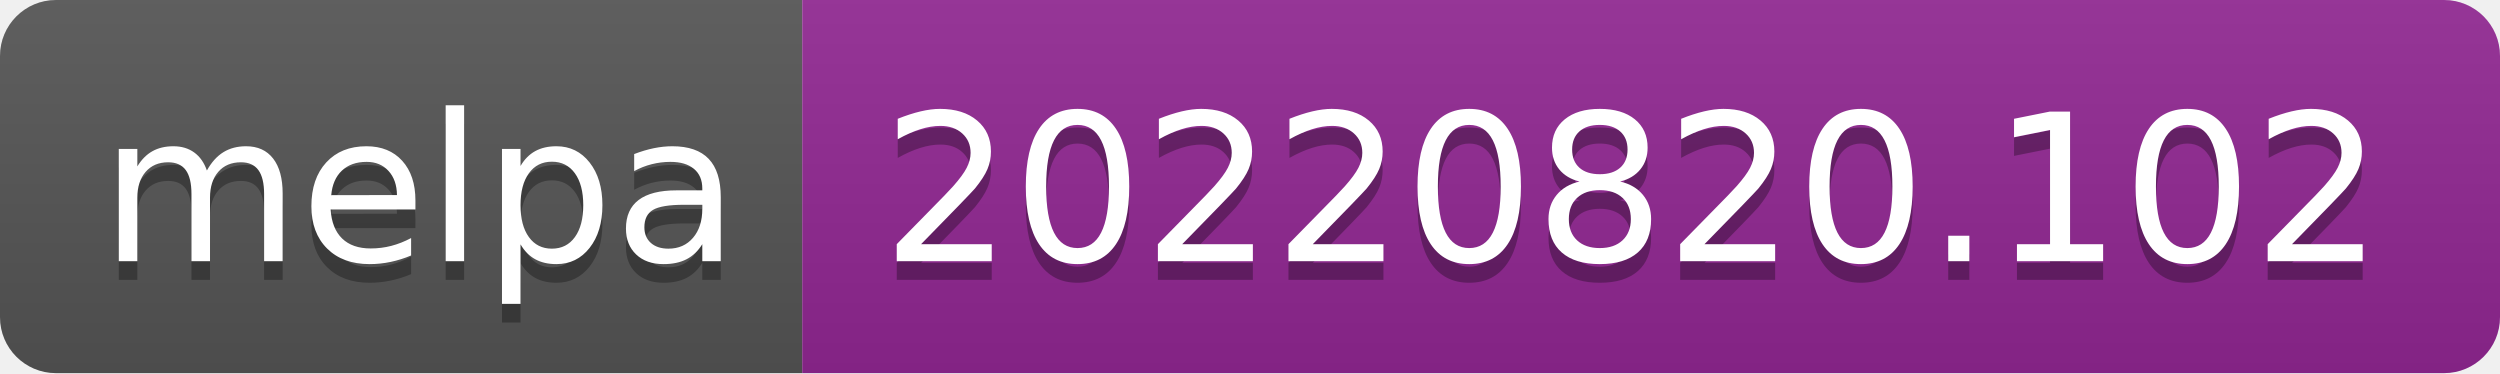
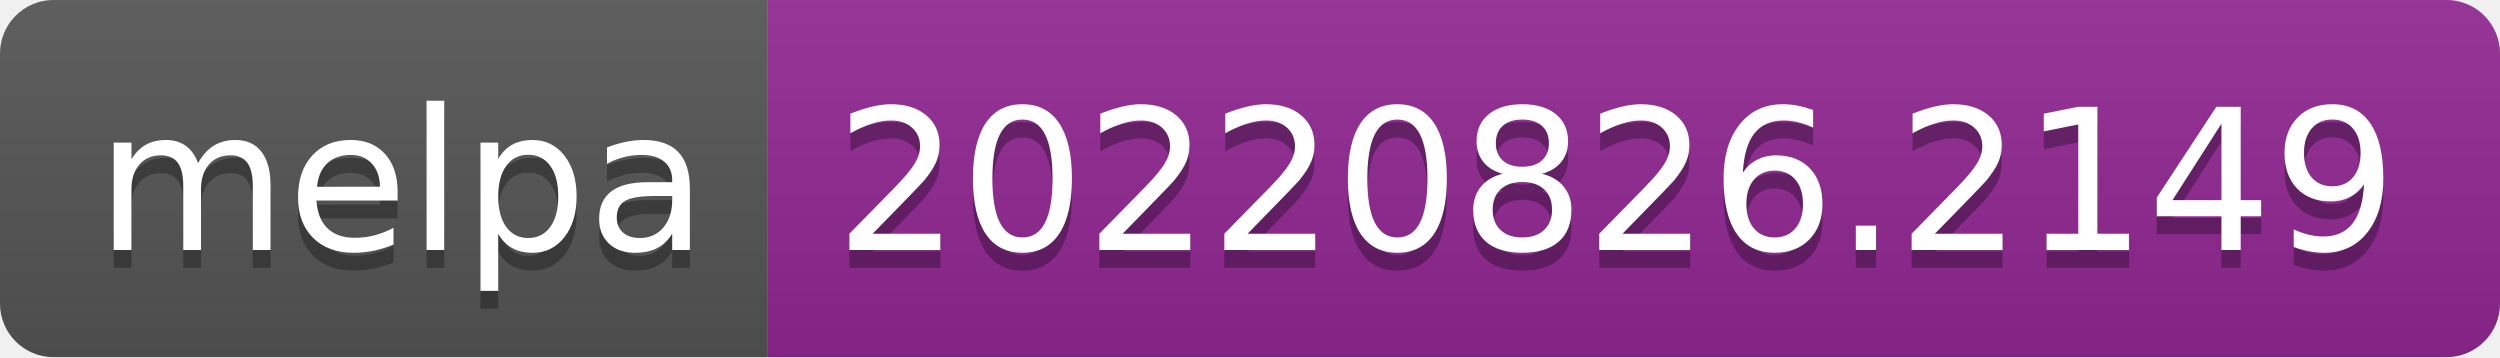
- <svg xmlns="http://www.w3.org/2000/svg" width="134" height="20" role="img" aria-label="melpa: 20220820.102">
+ <svg xmlns="http://www.w3.org/2000/svg" width="140" height="20" role="img" aria-label="melpa: 20220826.2149">
  <linearGradient id="s" x2="0" y2="100%">
    <stop offset="0" stop-color="#bbb" stop-opacity=".1" />
    <stop offset="1" stop-opacity=".1" />
  </linearGradient>
  <clipPath id="r">
-     <rect width="134" height="20" rx="3" fill="#fff" />
+     <rect width="140" height="20" rx="3" fill="#fff" />
  </clipPath>
  <g clip-path="url(#r)">
    <rect width="43" height="20" fill="#555" />
-     <rect x="43" width="91" height="20" fill="#922793" />
-     <rect width="134" height="20" fill="url(#s)" />
+     <rect x="43" width="97" height="20" fill="#922793" />
+     <rect width="140" height="20" fill="url(#s)" />
  </g>
  <g fill="#fff" text-anchor="middle" font-family="Verdana,Geneva,DejaVu Sans,sans-serif" text-rendering="geometricPrecision" font-size="110">
    <text aria-hidden="true" x="225" y="150" fill="#010101" fill-opacity=".3" transform="scale(.1)" textLength="330">melpa</text>
    <text x="225" y="140" transform="scale(.1)" fill="#fff" textLength="330">melpa</text>
-     <text aria-hidden="true" x="875" y="150" fill="#010101" fill-opacity=".3" transform="scale(.1)" textLength="810">20220820.102</text>
-     <text x="875" y="140" transform="scale(.1)" fill="#fff" textLength="810">20220820.102</text>
+     <text aria-hidden="true" x="905" y="150" fill="#010101" fill-opacity=".3" transform="scale(.1)" textLength="870">20220826.2149</text>
+     <text x="905" y="140" transform="scale(.1)" fill="#fff" textLength="870">20220826.2149</text>
  </g>
</svg>
